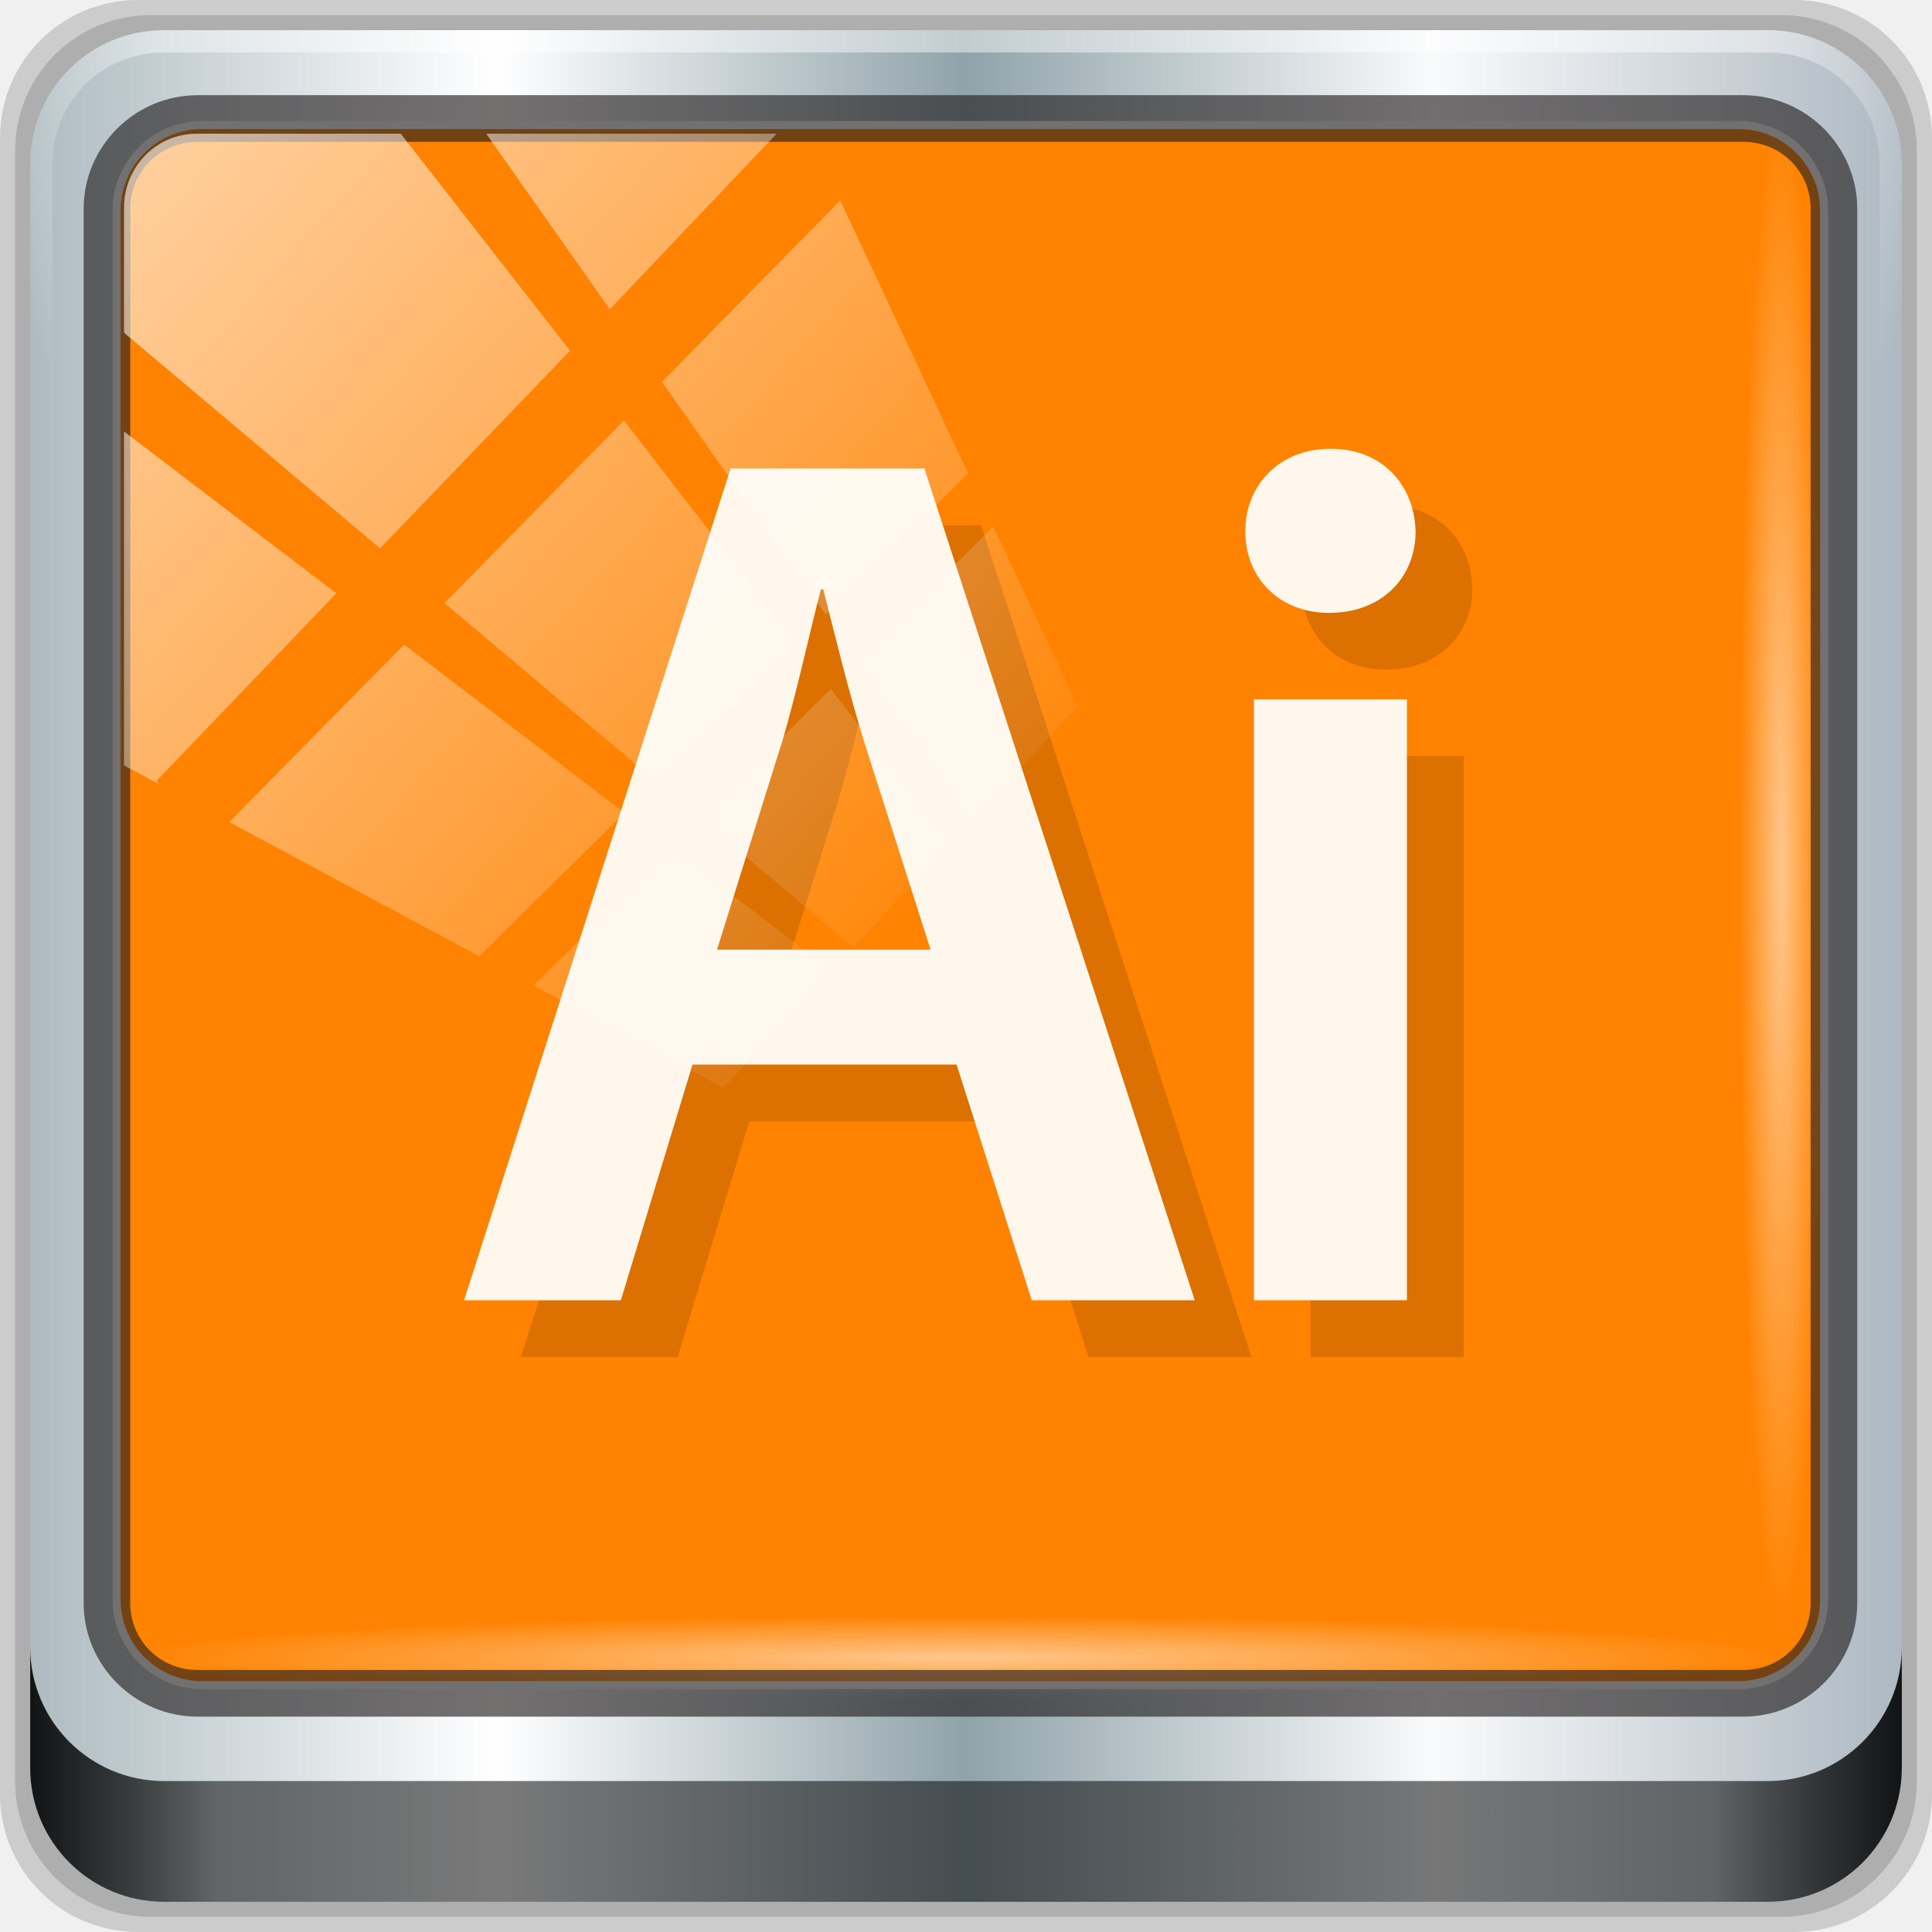
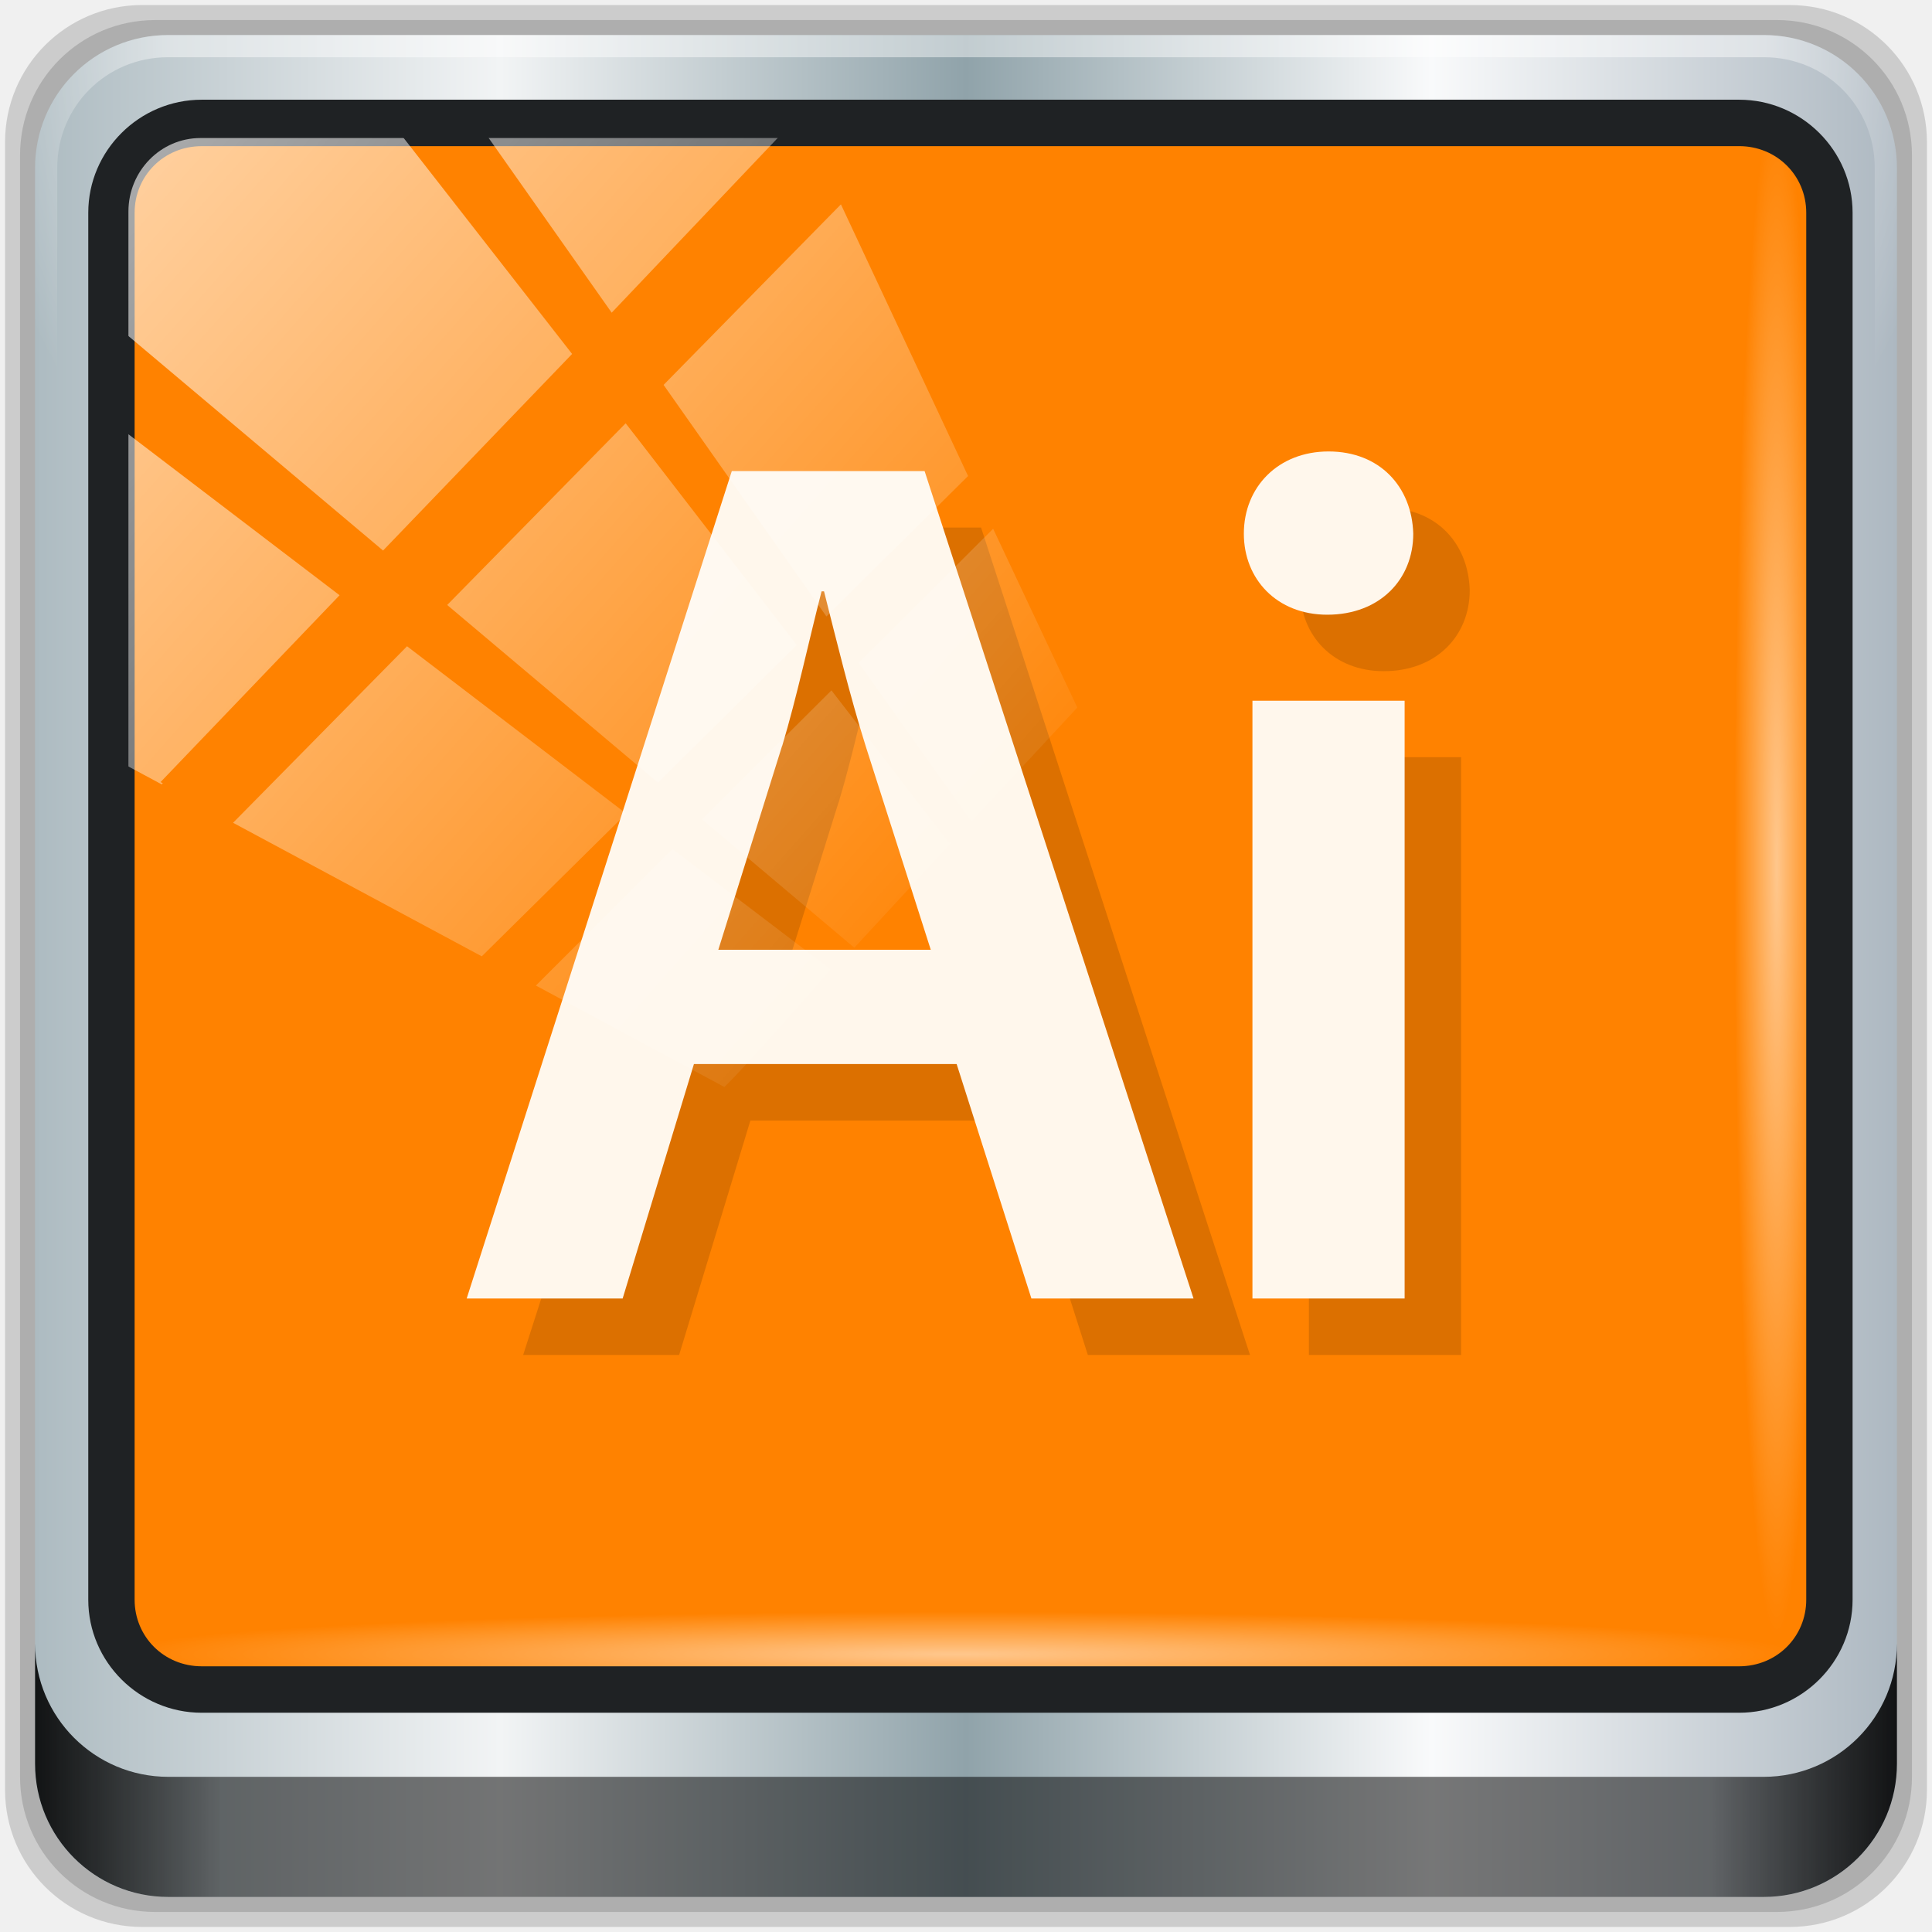
<svg xmlns="http://www.w3.org/2000/svg" xmlns:xlink="http://www.w3.org/1999/xlink" viewBox="0 0 96 96" version="1.1" id="svg65" width="96" height="96">
  <defs id="defs7">
    <linearGradient id="linearGradient3764" x1="1" x2="47" gradientUnits="userSpaceOnUse" gradientTransform="rotate(-90,24,24)">
      <stop style="stop-color:#755723;stop-opacity:1" id="stop2" />
      <stop offset="1" style="stop-color:#846228;stop-opacity:1" id="stop4" />
    </linearGradient>
    <linearGradient gradientTransform="rotate(-90,24,24)" gradientUnits="userSpaceOnUse" x2="47" x1="1" id="linearGradient3764-3">
      <stop id="stop7" style="stop-color:#505050;stop-opacity:1" />
      <stop id="stop9" style="stop-color:#5a5a5a;stop-opacity:1" offset="1" />
    </linearGradient>
    <radialGradient gradientTransform="translate(-56.33898,76.67797)" gradientUnits="userSpaceOnUse" r="8" cy="23" cx="31" id="radialGradient4187">
      <stop id="stop12" style="stop-color:#e36b5d;stop-opacity:1" />
      <stop id="stop14" style="stop-color:#e05b4c;stop-opacity:1" offset="1" />
    </radialGradient>
    <radialGradient gradientTransform="translate(-56.33898,76.67797)" gradientUnits="userSpaceOnUse" r="8" cy="29" cx="22" id="radialGradient4195">
      <stop id="stop17" style="stop-color:#7070d0;stop-opacity:1" />
      <stop id="stop19" style="stop-color:#6161cb;stop-opacity:1" offset="1" />
    </radialGradient>
    <radialGradient gradientTransform="translate(-56.33898,76.67797)" gradientUnits="userSpaceOnUse" r="8" cy="19" cx="20" id="radialGradient4203">
      <stop id="stop22" style="stop-color:#32e647;stop-opacity:1" />
      <stop id="stop24" style="stop-color:#20e437;stop-opacity:1" offset="1" />
    </radialGradient>
-     <linearGradient y2="47" x2="90" y1="47" x1="6" gradientTransform="matrix(1.107143,0,0,1.107143,2.9011,-18.70127)" gradientUnits="userSpaceOnUse" id="linearGradient4071" xlink:href="#linearGradient6139-0" />
+     <linearGradient y2="47" x2="90" y1="47" x1="6" gradientTransform="matrix(1.101376,0,0,1.101376,2.927886,-18.18025)" gradientUnits="userSpaceOnUse" id="linearGradient4071" xlink:href="#linearGradient6139-0" />
    <linearGradient id="linearGradient6139-0">
      <stop style="stop-color:#adbbc1;stop-opacity:1" offset="0" id="stop6141-2" />
-       <stop id="stop6151-0" offset="0.25" style="stop-color:#ffffff;stop-opacity:1;" />
+       <stop id="stop6151-0" offset="0.25" style="stop-color:#f2f4f5;stop-opacity:1" />
      <stop id="stop6147-1" offset="0.5" style="stop-color:#90a3aa;stop-opacity:1" />
      <stop style="stop-color:#f9fafb;stop-opacity:1" offset="0.75" id="stop6149-4" />
      <stop style="stop-color:#adb8c1;stop-opacity:1" offset="1" id="stop6143-4" />
    </linearGradient>
    <linearGradient id="linearGradient556">
      <stop offset="0" style="stop-color:#ffffff;stop-opacity:1" id="stop557" />
      <stop offset="1" style="stop-color:#d2d2d2;stop-opacity:1;" id="stop558" />
    </linearGradient>
    <radialGradient xlink:href="#linearGradient4091-0-3-0-7" id="radialGradient7430-4" gradientUnits="userSpaceOnUse" gradientTransform="matrix(-1.072173,0,0,-0.8750202,199.4643,-19.12555)" cx="48" cy="-27" fx="48" fy="-27" r="42" />
    <linearGradient id="linearGradient4091-0-3-0-7">
      <stop id="stop4093-3-6-4-2" offset="0" style="stop-color:#ffffff;stop-opacity:1;" />
      <stop style="stop-color:#ffffff;stop-opacity:1;" offset="0.8" id="stop4099-6-1-8-3" />
      <stop id="stop4095-1-0-7-9" offset="1" style="stop-color:#ffffff;stop-opacity:0;" />
    </linearGradient>
-     <linearGradient gradientUnits="userSpaceOnUse" y2="88.172" x2="94.5" y1="88.172" x1="1.5" id="linearGradient4129" xlink:href="#linearGradient3832-0-6-1-1" gradientTransform="translate(8.043956,-14.66556)" />
+     <linearGradient gradientUnits="userSpaceOnUse" y2="88.172" x2="94.5" y1="88.172" x1="1.5" id="linearGradient4129" xlink:href="#linearGradient3832-0-6-1-1" gradientTransform="matrix(0.9947916,0,0,0.9947917,8.043956,-14.16556)" />
    <linearGradient id="linearGradient3832-0-6-1-1">
      <stop id="stop3834-6-3-7-1" offset="0" style="stop-color:#000000;stop-opacity:1;" />
      <stop style="stop-color:#000000;stop-opacity:0.588;" offset="0.1" id="stop3872-2-4" />
      <stop id="stop3844-6-2-7-6" offset="0.9" style="stop-color:#000000;stop-opacity:0.588;" />
      <stop id="stop3836-5-0-2-9" offset="1" style="stop-color:#000000;stop-opacity:1;" />
    </linearGradient>
-     <radialGradient xlink:href="#linearGradient3737" id="radialGradient7462-1" gradientUnits="userSpaceOnUse" gradientTransform="matrix(0.9751338,0,0,0.04919072,41.94265,65.50114)" cx="13.948" cy="44.893" fx="13.948" fy="44.893" r="43.199" />
+     <radialGradient xlink:href="#linearGradient3737" id="radialGradient7462-1" gradientUnits="userSpaceOnUse" gradientTransform="matrix(0.9700549,0,0,0.04893452,41.76609,65.5836)" cx="13.948" cy="44.893" fx="13.948" fy="44.893" r="43.199" />
    <linearGradient id="linearGradient3737">
      <stop id="stop3739" style="stop-color:#ffffff;stop-opacity:1" offset="0" />
      <stop id="stop3741" style="stop-color:#ffffff;stop-opacity:0" offset="1" />
    </linearGradient>
-     <radialGradient xlink:href="#linearGradient3737" id="radialGradient7464-8" gradientUnits="userSpaceOnUse" gradientTransform="matrix(0.8883266,0,0,0.04919072,16.06893,-98.75226)" cx="13.948" cy="44.893" fx="13.948" fy="44.893" r="43.199" />
+     <radialGradient xlink:href="#linearGradient3737" id="radialGradient7464-8" gradientUnits="userSpaceOnUse" gradientTransform="matrix(0.8836999,0,0,0.04893452,16.40886,-98.27982)" cx="13.948" cy="44.893" fx="13.948" fy="44.893" r="43.199" />
    <linearGradient y2="7.017" x2="45.448" y1="92.54" x1="45.448" gradientTransform="scale(1.005865,0.994169)" gradientUnits="userSpaceOnUse" id="linearGradient4740" xlink:href="#ButtonShadow" />
    <linearGradient x1="45.448" y1="92.54" x2="45.448" y2="7.017" id="ButtonShadow" gradientUnits="userSpaceOnUse" gradientTransform="scale(1.005865,0.994169)">
      <stop id="stop3750" style="stop-color:#000000;stop-opacity:1" offset="0" />
      <stop id="stop3752" style="stop-color:#000000;stop-opacity:0.588" offset="1" />
    </linearGradient>
    <filter style="color-interpolation-filters:sRGB" id="filter3174-3-13">
      <feGaussianBlur stdDeviation="1.71" id="feGaussianBlur3176-6-1" />
    </filter>
    <linearGradient y2="14.514" x2="50.528" y1="-28.642" x1="2.771" gradientUnits="userSpaceOnUse" id="linearGradient4767" xlink:href="#linearGradient3737" />
    <clipPath id="clipPath4156-4-2" clipPathUnits="userSpaceOnUse">
      <path id="path4158-0-4" d="m 27.046,-55.695 -14.214,13.321 h 0.061 l 15.653,21.771 10.231,-10.546 C 38.562,-32.302 27.468,-54.819 27.046,-55.695 Z M 9.647,-39.383 -5.241,-25.321 15.988,-7.806 26.372,-18.383 Z m 31.491,12.951 -9.741,9.714 8.945,12.458 7.781,-7.555 z m -49.84,4.379 -13.754,12.982 26.283,13.846 0.061,-0.062 -0.123,-0.062 L 13.599,-5.401 -8.702,-22.053 Z m 38.015,7.401 -9.803,9.775 11.579,9.559 7.628,-7.401 -8.669,-11.009 z m 20.187,5.674 -7.383,7.216 6.188,8.542 5.82,-6.137 z m -32.195,6.322 -9.557,9.498 13.662,7.185 7.934,-7.678 z m 23.312,2.374 -7.107,6.938 8.363,6.907 5.361,-5.674 -0.061,-0.092 -0.092,0.123 -6.464,-8.203 z m -8.73,8.542 -7.505,7.339 10.354,5.458 c 1.397,-1.321 5.675,-6.123 5.851,-6.322 z" style="opacity:0.6;fill:#ffffff;fill-opacity:1;stroke:none" />
    </clipPath>
    <filter style="color-interpolation-filters:sRGB" id="filter3174-53">
      <feGaussianBlur stdDeviation="1.71" id="feGaussianBlur3176-1" />
    </filter>
    <filter style="color-interpolation-filters:sRGB" id="filter3174">
      <feGaussianBlur id="feGaussianBlur3176" stdDeviation="1.71" />
    </filter>
    <radialGradient gradientTransform="translate(-56.33898,76.67797)" gradientUnits="userSpaceOnUse" r="8" cy="19" cx="20" id="radialGradient4203-3">
      <stop id="stop22-6" style="stop-color:#32e647;stop-opacity:1" />
      <stop id="stop24-7" style="stop-color:#20e437;stop-opacity:1" offset="1" />
    </radialGradient>
    <radialGradient gradientTransform="translate(-56.33898,76.67797)" gradientUnits="userSpaceOnUse" r="8" cy="23" cx="31" id="radialGradient4187-5">
      <stop id="stop12-3" style="stop-color:#e36b5d;stop-opacity:1" />
      <stop id="stop14-5" style="stop-color:#e05b4c;stop-opacity:1" offset="1" />
    </radialGradient>
    <radialGradient gradientTransform="translate(-56.33898,76.67797)" gradientUnits="userSpaceOnUse" r="8" cy="29" cx="22" id="radialGradient4195-6">
      <stop id="stop17-2" style="stop-color:#7070d0;stop-opacity:1" />
      <stop id="stop19-9" style="stop-color:#6161cb;stop-opacity:1" offset="1" />
    </radialGradient>
    <linearGradient xlink:href="#ButtonShadow" id="linearGradient4728" gradientUnits="userSpaceOnUse" gradientTransform="scale(1.005865,0.994169)" x1="45.448" y1="92.54" x2="45.448" y2="7.017" />
    <linearGradient xlink:href="#ButtonShadow" id="linearGradient4730" gradientUnits="userSpaceOnUse" gradientTransform="scale(1.005865,0.994169)" x1="45.448" y1="92.54" x2="45.448" y2="7.017" />
  </defs>
  <g id="g4726">
    <g id="g4704">
      <g id="g6902">
        <g id="layer1-2" transform="translate(-1e-6,32)">
          <g id="g7390-7" transform="translate(-8.043958,-17.33444)">
-             <path id="path3288-3" d="M 97.187,-14.666 H 14.901 c -3.799,0 -6.857,3.058 -6.857,6.857 V 74.477 c 0,3.799 3.058,6.857 6.857,6.857 h 82.286 c 3.799,0 6.857,-3.058 6.857,-6.857 V -7.808 c 0,-3.799 -3.058,-6.857 -6.857,-6.857 z" style="display:inline;opacity:0.15;fill:#000000;fill-opacity:1;fill-rule:nonzero;stroke:none" />
-             <path style="display:inline;opacity:0.15;fill:#000000;fill-opacity:1;fill-rule:nonzero;stroke:none" d="M 96.544,-13.916 H 15.544 c -3.739,0 -6.75,3.01 -6.75,6.75 V 73.834 c 0,3.74 3.011,6.75 6.75,6.75 h 81 c 3.74,0 6.75,-3.01 6.75,-6.75 V -7.166 c 0,-3.739 -3.01,-6.75 -6.75,-6.75 z" id="path4085-3" />
-             <path id="rect4251-1-75" d="M 95.901,-13.166 H 16.187 c -3.68,0 -6.643,2.963 -6.643,6.643 V 73.192 c 0,3.68 2.963,6.643 6.643,6.643 h 79.714 c 3.68,0 6.643,-2.963 6.643,-6.643 V -6.523 c 0,-3.68 -2.963,-6.643 -6.643,-6.643 z" style="display:inline;fill:url(#linearGradient4071);fill-opacity:1;fill-rule:nonzero;stroke:none" />
-             <rect style="fill:#ff8200;fill-opacity:1;stroke:#ffffff;stroke-width:0.4;stroke-linecap:round;stroke-linejoin:round;stroke-miterlimit:4;stroke-dasharray:none;stroke-dashoffset:0;stroke-opacity:1" id="rect4301-6" width="84.846" height="77.52" x="5.793" y="6.213" ry="4.25" transform="translate(8.043958,-14.66556)" />
-             <path id="path21" style="fill:#000000;fill-opacity:0.138;fill-rule:nonzero;stroke:none;stroke-width:1.028;stroke-miterlimit:4;stroke-dasharray:none;stroke-opacity:0.096" d="M 47.167,11.435 33.924,52.764 h 7.791 l 3.56,-11.712 h 13.122 l 3.735,11.712 h 8.098 L 56.797,11.435 m -7.117,13.74 c 0.739,-2.457 1.354,-5.345 1.972,-7.734 h 0.121 c 0.606,2.392 1.289,5.213 2.082,7.734 l 3.249,10.169 H 46.493 l 3.185,-10.18 m 0,0.011" />
-             <path id="path27" style="fill:#000000;fill-opacity:0.138;fill-rule:nonzero;stroke:none;stroke-width:1.028;stroke-miterlimit:4;stroke-dasharray:none;stroke-opacity:0.096" d="m 72.743,14.563 c 0,2.271 1.653,4.045 4.166,4.045 2.635,0 4.296,-1.774 4.296,-4.045 -0.065,-2.336 -1.664,-4.11 -4.231,-4.11 -2.513,0 -4.231,1.774 -4.231,4.11 m 0.429,38.201 h 7.602 V 22.904 h -7.602 m 0,29.86" />
-             <path id="path43" style="fill:#fff7ec;fill-opacity:1;fill-rule:nonzero;stroke:none;stroke-width:0.427;stroke-miterlimit:4;stroke-dasharray:none;stroke-opacity:1" d="M 44.347,8.614 31.103,49.944 h 7.791 L 42.454,38.232 H 55.576 L 59.31,49.944 H 67.409 L 53.976,8.614 M 46.86,22.354 c 0.739,-2.457 1.354,-5.345 1.972,-7.734 h 0.121 c 0.606,2.392 1.289,5.213 2.082,7.734 l 3.249,10.169 H 43.672 L 46.857,22.343 m 0,0.011" />
-             <path id="path49" style="fill:#fff7ec;fill-opacity:1;fill-rule:nonzero;stroke:none;stroke-width:0.427;stroke-miterlimit:4;stroke-dasharray:none;stroke-opacity:1" d="m 69.922,11.743 c 0,2.271 1.653,4.045 4.166,4.045 2.635,0 4.296,-1.774 4.296,-4.045 -0.065,-2.336 -1.664,-4.11 -4.231,-4.11 -2.513,0 -4.231,1.774 -4.231,4.11 M 70.351,49.944 h 7.602 V 20.083 h -7.602 m 0,29.86" />
-             <g transform="matrix(1.107143,0,0,1.107143,-107.8132,-18.1477)" id="g3272-1">
-               <path style="display:inline;opacity:0.45;fill:url(#radialGradient7430-4);fill-opacity:1;fill-rule:nonzero;stroke:none" d="m 112,4.5 c -3.324,0 -6,2.676 -6,6 v 15 h 1 v -15 c 0,-2.787 2.213,-5 5,-5 h 72 c 2.787,0 5,2.213 5,5 v 15 h 1 v -15 c 0,-3.324 -2.676,-6 -6,-6 z" id="path4236-5-3" />
-             </g>
-             <path id="path4118-34" d="m 9.544,67.178 v 6 c 0,3.68 2.976,6.656 6.656,6.656 h 79.688 c 3.68,0 6.656,-2.976 6.656,-6.656 v -6 c 0,3.68 -2.976,6.656 -6.656,6.656 h -79.688 c -3.68,0 -6.656,-2.976 -6.656,-6.656 z" style="display:inline;opacity:0.891;fill:url(#linearGradient4129);fill-opacity:1;fill-rule:nonzero;stroke:none" />
-             <rect ry="4.25" rx="0" y="65.584" x="13.419" height="4.25" width="84.25" id="rect4131-2" style="opacity:0.55;fill:url(#radialGradient7462-1);fill-opacity:1;stroke:none" />
-             <rect transform="rotate(90)" style="opacity:0.55;fill:url(#radialGradient7464-8);fill-opacity:1;stroke:none" id="rect4141-66" width="76.75" height="4.25" x="-9.916" y="-98.669" rx="0" ry="4.25" />
            <g id="g4615-6" transform="translate(251.288,-104.8973)">
              <g style="display:none" id="layer2-8-6">
                <rect style="opacity:0.9;fill:url(#linearGradient4728);fill-opacity:1;fill-rule:nonzero;stroke:none;filter:url(#filter3174-3-13)" id="rect3745-9-2" y="7" x="5" ry="6" rx="6" height="85" width="86" />
              </g>
            </g>
-             <path style="color:#000000;font-style:normal;font-variant:normal;font-weight:normal;font-stretch:normal;font-size:medium;line-height:normal;font-family:Sans;-inkscape-font-specification:Sans;text-indent:0;text-align:start;text-decoration:none;text-decoration-line:none;letter-spacing:normal;word-spacing:normal;text-transform:none;writing-mode:lr-tb;direction:ltr;baseline-shift:baseline;text-anchor:start;display:inline;overflow:visible;visibility:visible;fill:#241f1f;fill-opacity:0.633;stroke:none;stroke-width:2.376;marker:none;enable-background:accumulate" d="m 17.869,-9.936 c -3.117,0 -5.668,2.54 -5.668,5.646 V 64.988 c 0,3.106 2.551,5.646 5.668,5.646 h 76.792 c 3.117,0 5.668,-2.54 5.668,-5.646 V -4.29 c 0,-3.106 -2.551,-5.646 -5.668,-5.646 z m 0,2.319 h 76.792 c 1.888,0 3.352,1.48 3.352,3.327 V 64.988 c 0,1.846 -1.464,3.327 -3.352,3.327 H 17.869 c -1.888,0 -3.352,-1.48 -3.352,-3.327 V -4.29 c 0,-1.846 1.464,-3.327 3.352,-3.327 z" id="path4989-2" />
-             <rect clip-path="url(#clipPath4156-4-2)" ry="3.957" rx="3.957" y="-30" x="2" height="92" width="92" id="rect4146-52" style="fill:url(#linearGradient4767);fill-opacity:1;stroke:none;opacity:0.614" transform="matrix(0.9093047,0,0,0.9283773,12.38906,19.82926)" />
+             <g id="g923" transform="translate(0.25,-0.25)">
+               <path style="display:inline;opacity:0.15;fill:#000000;fill-opacity:1;fill-rule:nonzero;stroke:none;stroke-width:0.995" d="M 96.723,-14.166 H 14.865 c -3.779,0 -6.821,3.042 -6.821,6.821 V 74.513 c 0,3.779 3.042,6.821 6.821,6.821 h 81.857 c 3.779,0 6.821,-3.042 6.821,-6.821 V -7.344 c 0,-3.779 -3.042,-6.821 -6.821,-6.821 z" id="path3288-3" />
+               <path id="path4085-3" d="M 96.083,-13.419 H 15.505 c -3.72,0 -6.715,2.995 -6.715,6.715 V 73.874 c 0,3.72 2.995,6.715 6.715,6.715 h 80.578 c 3.72,0 6.715,-2.995 6.715,-6.715 V -6.705 c 0,-3.72 -2.995,-6.715 -6.715,-6.715 z" style="display:inline;opacity:0.15;fill:#000000;fill-opacity:1;fill-rule:nonzero;stroke:none;stroke-width:0.995" />
+               <path style="display:inline;fill:url(#linearGradient4071);fill-opacity:1;fill-rule:nonzero;stroke:none;stroke-width:0.995" d="M 95.444,-12.673 H 16.144 c -3.661,0 -6.608,2.947 -6.608,6.608 V 73.234 c 0,3.661 2.947,6.608 6.608,6.608 h 79.299 c 3.661,0 6.608,-2.947 6.608,-6.608 V -6.065 c 0,-3.661 -2.947,-6.608 -6.608,-6.608 z" id="rect4251-1-75" />
+               <rect ry="4.228" y="-7.985" x="13.807" height="77.117" width="84.404" id="rect4301-6" style="fill:#ff8200;fill-opacity:1;stroke:#ffffff;stroke-width:0.398;stroke-linecap:round;stroke-linejoin:round;stroke-miterlimit:4;stroke-dasharray:none;stroke-dashoffset:0;stroke-opacity:1" />
+               <path d="M 46.963,11.799 33.789,52.913 h 7.75 L 45.081,41.262 H 58.134 L 61.849,52.913 H 69.906 L 56.543,11.799 m -7.08,13.668 c 0.735,-2.444 1.347,-5.317 1.961,-7.694 h 0.121 c 0.603,2.38 1.282,5.186 2.071,7.694 l 3.233,10.116 H 46.293 L 49.461,25.456 m 0,0.011" style="fill:#000000;fill-opacity:0.138;fill-rule:nonzero;stroke:none;stroke-width:1.023;stroke-miterlimit:4;stroke-dasharray:none;stroke-opacity:0.096" id="path21" />
+               <path d="m 72.406,14.911 c 0,2.259 1.644,4.024 4.144,4.024 2.621,0 4.274,-1.765 4.274,-4.024 -0.065,-2.323 -1.656,-4.088 -4.209,-4.088 -2.5,0 -4.209,1.765 -4.209,4.088 m 0.427,38.002 h 7.562 V 23.208 h -7.562 m 0,29.705" style="fill:#000000;fill-opacity:0.138;fill-rule:nonzero;stroke:none;stroke-width:1.023;stroke-miterlimit:4;stroke-dasharray:none;stroke-opacity:0.096" id="path27" />
+               <path d="M 44.157,8.993 30.983,50.107 h 7.75 L 42.275,38.456 h 13.054 l 3.715,11.651 h 8.056 L 53.737,8.993 m -7.08,13.668 c 0.735,-2.444 1.347,-5.317 1.961,-7.694 h 0.121 c 0.603,2.38 1.282,5.186 2.071,7.694 l 3.233,10.116 H 43.487 L 46.655,22.65 m 0,0.011" style="fill:#fff7ec;fill-opacity:1;fill-rule:nonzero;stroke:none;stroke-width:0.424;stroke-miterlimit:4;stroke-dasharray:none;stroke-opacity:1" id="path43" />
+               <path d="m 69.6,12.105 c 0,2.259 1.644,4.024 4.144,4.024 2.621,0 4.274,-1.765 4.274,-4.024 -0.065,-2.323 -1.656,-4.088 -4.209,-4.088 -2.5,0 -4.209,1.765 -4.209,4.088 m 0.427,38.002 h 7.562 V 20.402 h -7.562 m 0,29.705" style="fill:#fff7ec;fill-opacity:1;fill-rule:nonzero;stroke:none;stroke-width:0.424;stroke-miterlimit:4;stroke-dasharray:none;stroke-opacity:1" id="path49" />
+               <g id="g3272-1" transform="matrix(1.101376,0,0,1.101376,-107.2097,-17.62957)">
+                 <path id="path4236-5-3" d="m 112,4.5 c -3.324,0 -6,2.676 -6,6 v 15 h 1 v -15 c 0,-2.787 2.213,-5 5,-5 h 72 c 2.787,0 5,2.213 5,5 v 15 h 1 v -15 c 0,-3.324 -2.676,-6 -6,-6 z" style="display:inline;opacity:0.45;fill:url(#radialGradient7430-4);fill-opacity:1;fill-rule:nonzero;stroke:none" />
+               </g>
+               <path style="display:inline;opacity:0.891;fill:url(#linearGradient4129);fill-opacity:1;fill-rule:nonzero;stroke:none;stroke-width:0.995" d="m 9.536,67.252 v 5.969 c 0,3.661 2.961,6.622 6.622,6.622 h 79.272 c 3.661,0 6.622,-2.961 6.622,-6.622 v -5.969 c 0,3.661 -2.961,6.622 -6.622,6.622 H 16.158 c -3.661,0 -6.622,-2.961 -6.622,-6.622 z" id="path4118-34" />
+               <rect style="opacity:0.55;fill:url(#radialGradient7462-1);fill-opacity:1;stroke:none;stroke-width:0.995" id="rect4131-2" width="83.811" height="4.228" x="13.391" y="65.666" rx="0" ry="4.228" />
+               <rect ry="4.228" rx="0" y="-98.197" x="-9.44" height="4.228" width="76.35" id="rect4141-66" style="opacity:0.55;fill:url(#radialGradient7464-8);fill-opacity:1;stroke:none;stroke-width:0.995" transform="rotate(90)" />
+               <path id="path4989-2" d="m 17.818,-9.461 c -3.1,0 -5.638,2.526 -5.638,5.617 V 65.073 c 0,3.09 2.538,5.617 5.638,5.617 h 76.392 c 3.1,0 5.638,-2.526 5.638,-5.617 V -3.844 c 0,-3.09 -2.538,-5.617 -5.638,-5.617 z m 0,2.307 h 76.392 c 1.878,0 3.335,1.472 3.335,3.309 V 65.073 c 0,1.837 -1.456,3.309 -3.335,3.309 H 17.818 c -1.878,0 -3.335,-1.472 -3.335,-3.309 V -3.844 c 0,-1.837 1.456,-3.309 3.335,-3.309 z" style="color:#000000;font-style:normal;font-variant:normal;font-weight:normal;font-stretch:normal;font-size:medium;line-height:normal;font-family:Sans;-inkscape-font-specification:Sans;text-indent:0;text-align:start;text-decoration:none;text-decoration-line:none;letter-spacing:normal;word-spacing:normal;text-transform:none;writing-mode:lr-tb;direction:ltr;baseline-shift:baseline;text-anchor:start;display:inline;overflow:visible;visibility:visible;fill:#1f2224;fill-opacity:1;stroke:none;stroke-width:2.363;marker:none;enable-background:accumulate" />
+               <rect transform="matrix(0.9045687,0,0,0.9235421,12.36643,20.1496)" style="opacity:0.614;fill:url(#linearGradient4767);fill-opacity:1;stroke:none" id="rect4146-52" width="92" height="92" x="2" y="-30" rx="3.957" ry="3.957" clip-path="url(#clipPath4156-4-2)" />
+             </g>
          </g>
        </g>
        <g style="display:none" id="layer2-0">
          <rect style="opacity:0.9;fill:url(#linearGradient4730);fill-opacity:1;fill-rule:nonzero;stroke:none;filter:url(#filter3174-53)" id="rect3745-1" y="7" x="5" ry="6" rx="6" height="85" width="86" />
        </g>
        <g id="layer5-1" />
      </g>
      <g id="layer2" style="display:none">
        <rect width="86" height="85" rx="6" ry="6" x="5" y="7" id="rect3745" style="opacity:0.9;fill:url(#linearGradient4740);fill-opacity:1;fill-rule:nonzero;stroke:none;filter:url(#filter3174)" />
      </g>
      <g id="layer1" transform="translate(-175.322,97.62712)" />
    </g>
    <g transform="translate(0,48)" id="g38">
      <g id="g40">
        
      </g>
    </g>
  </g>
</svg>
